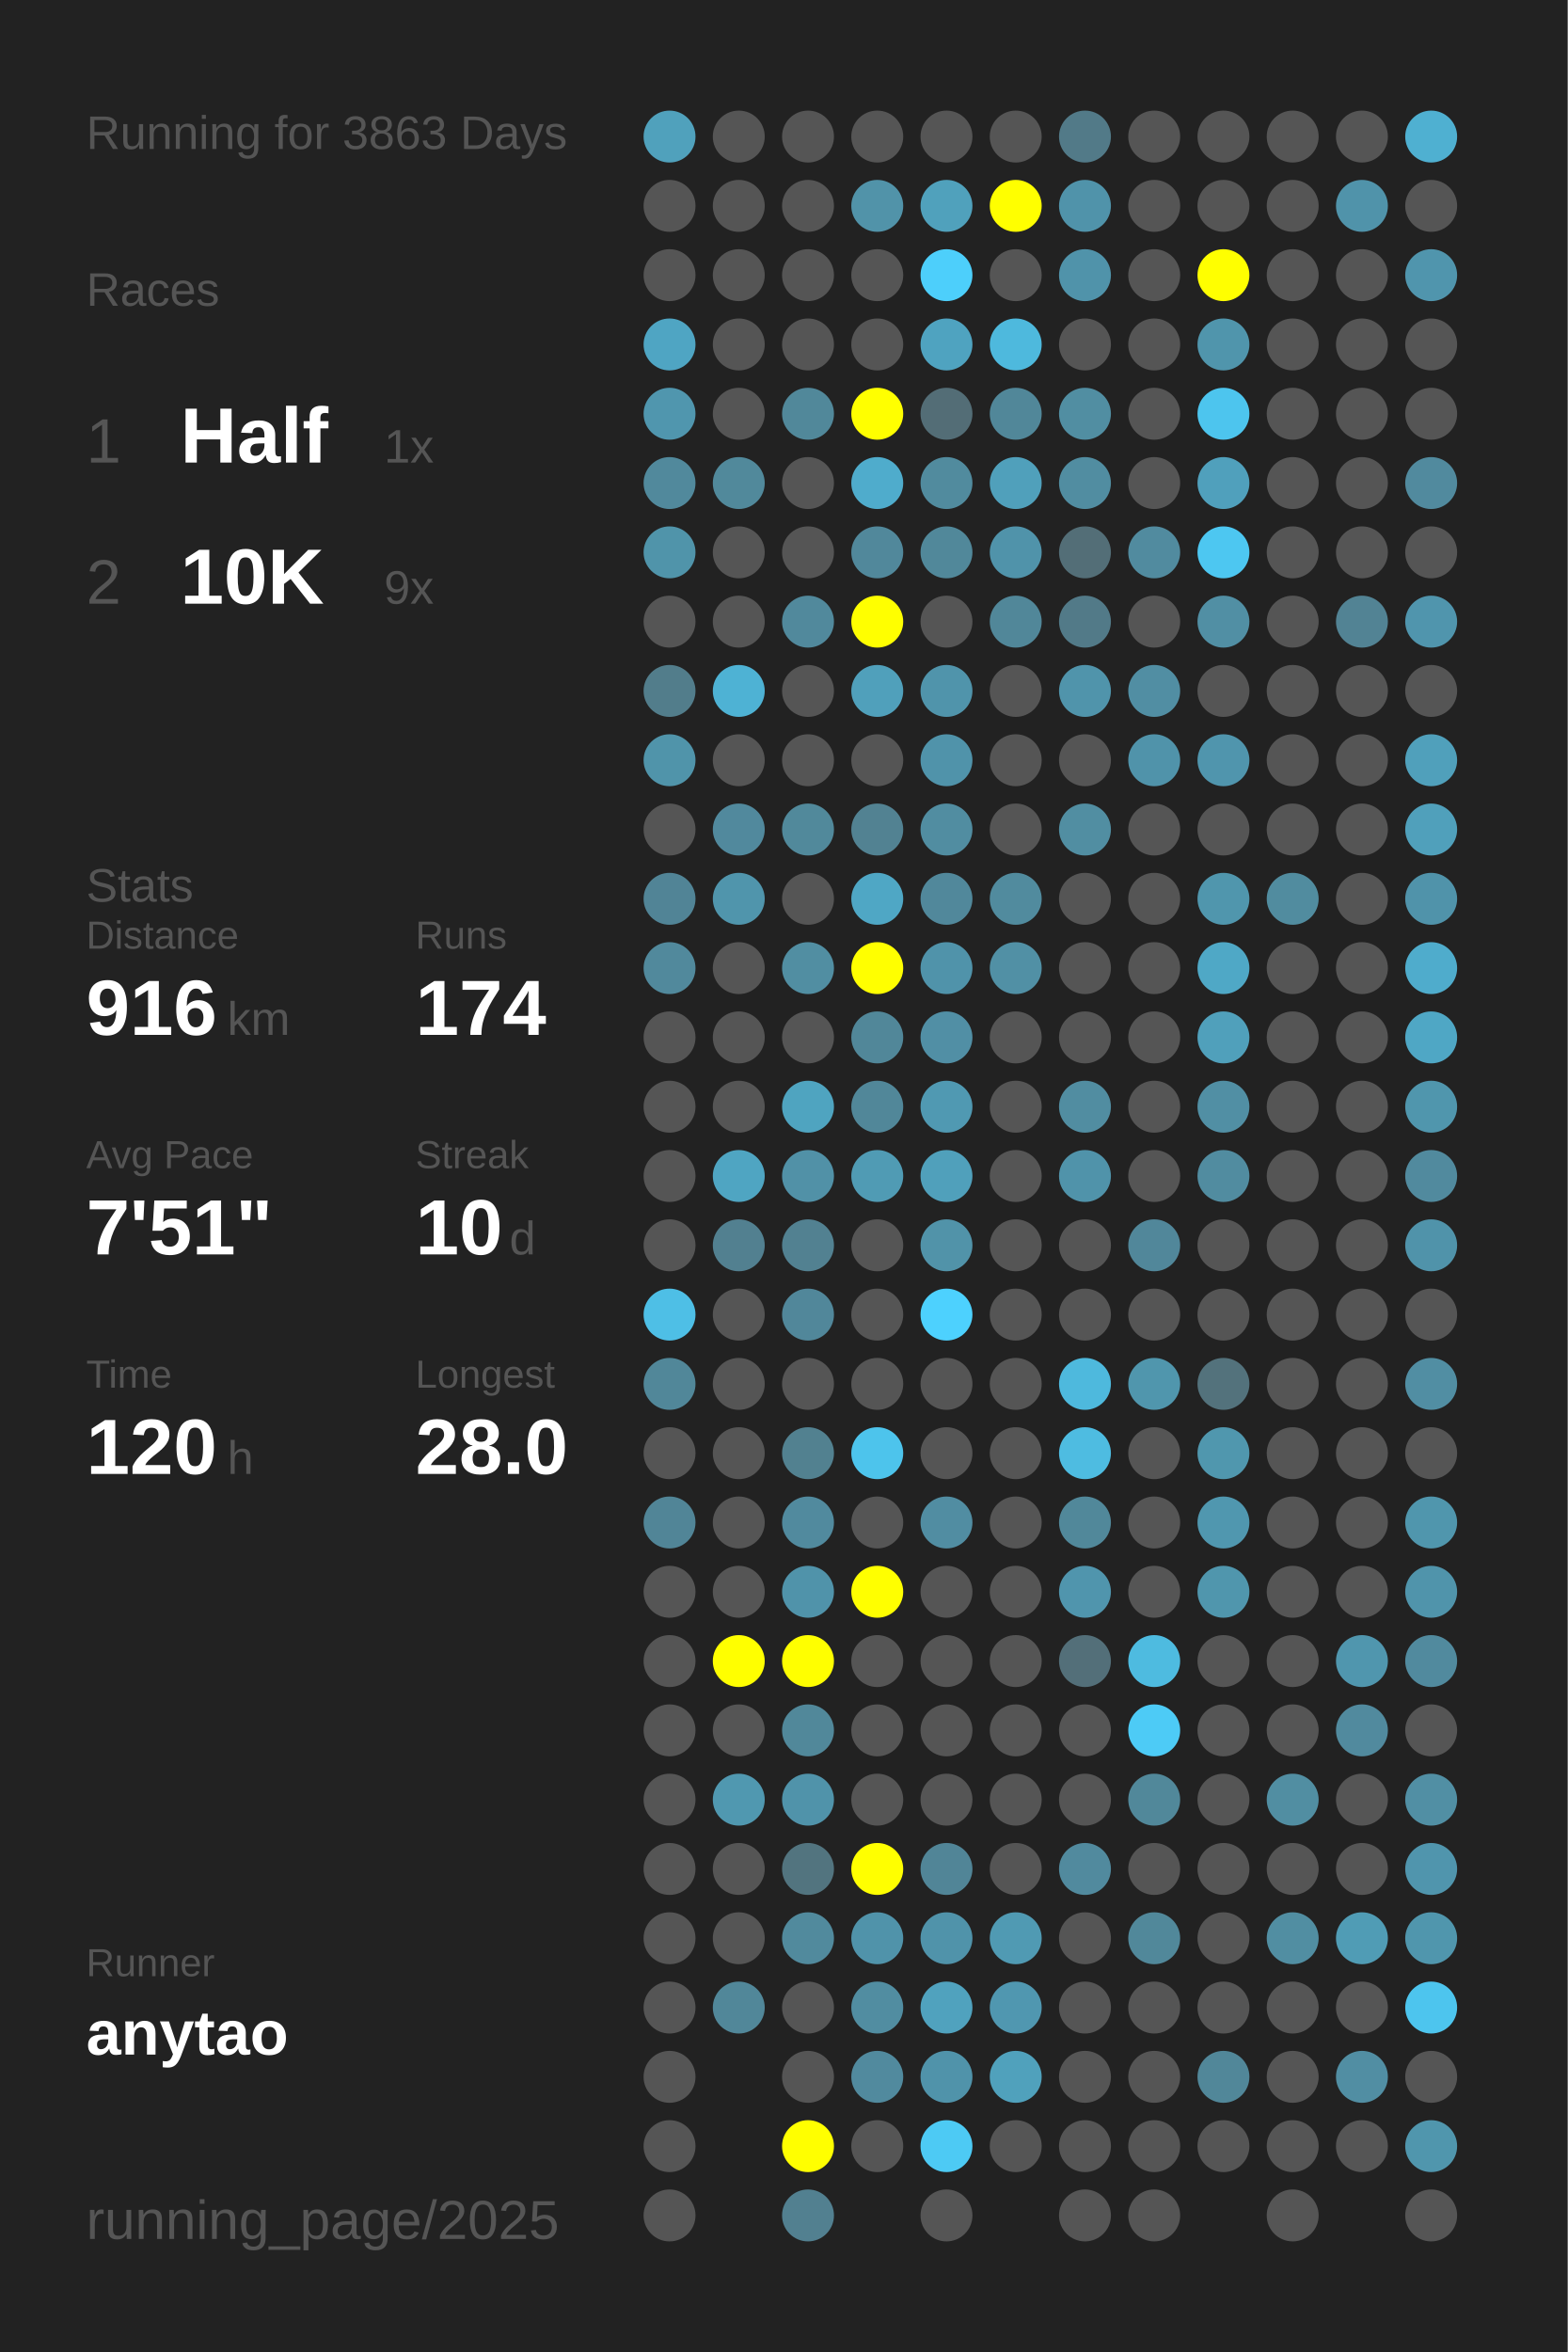
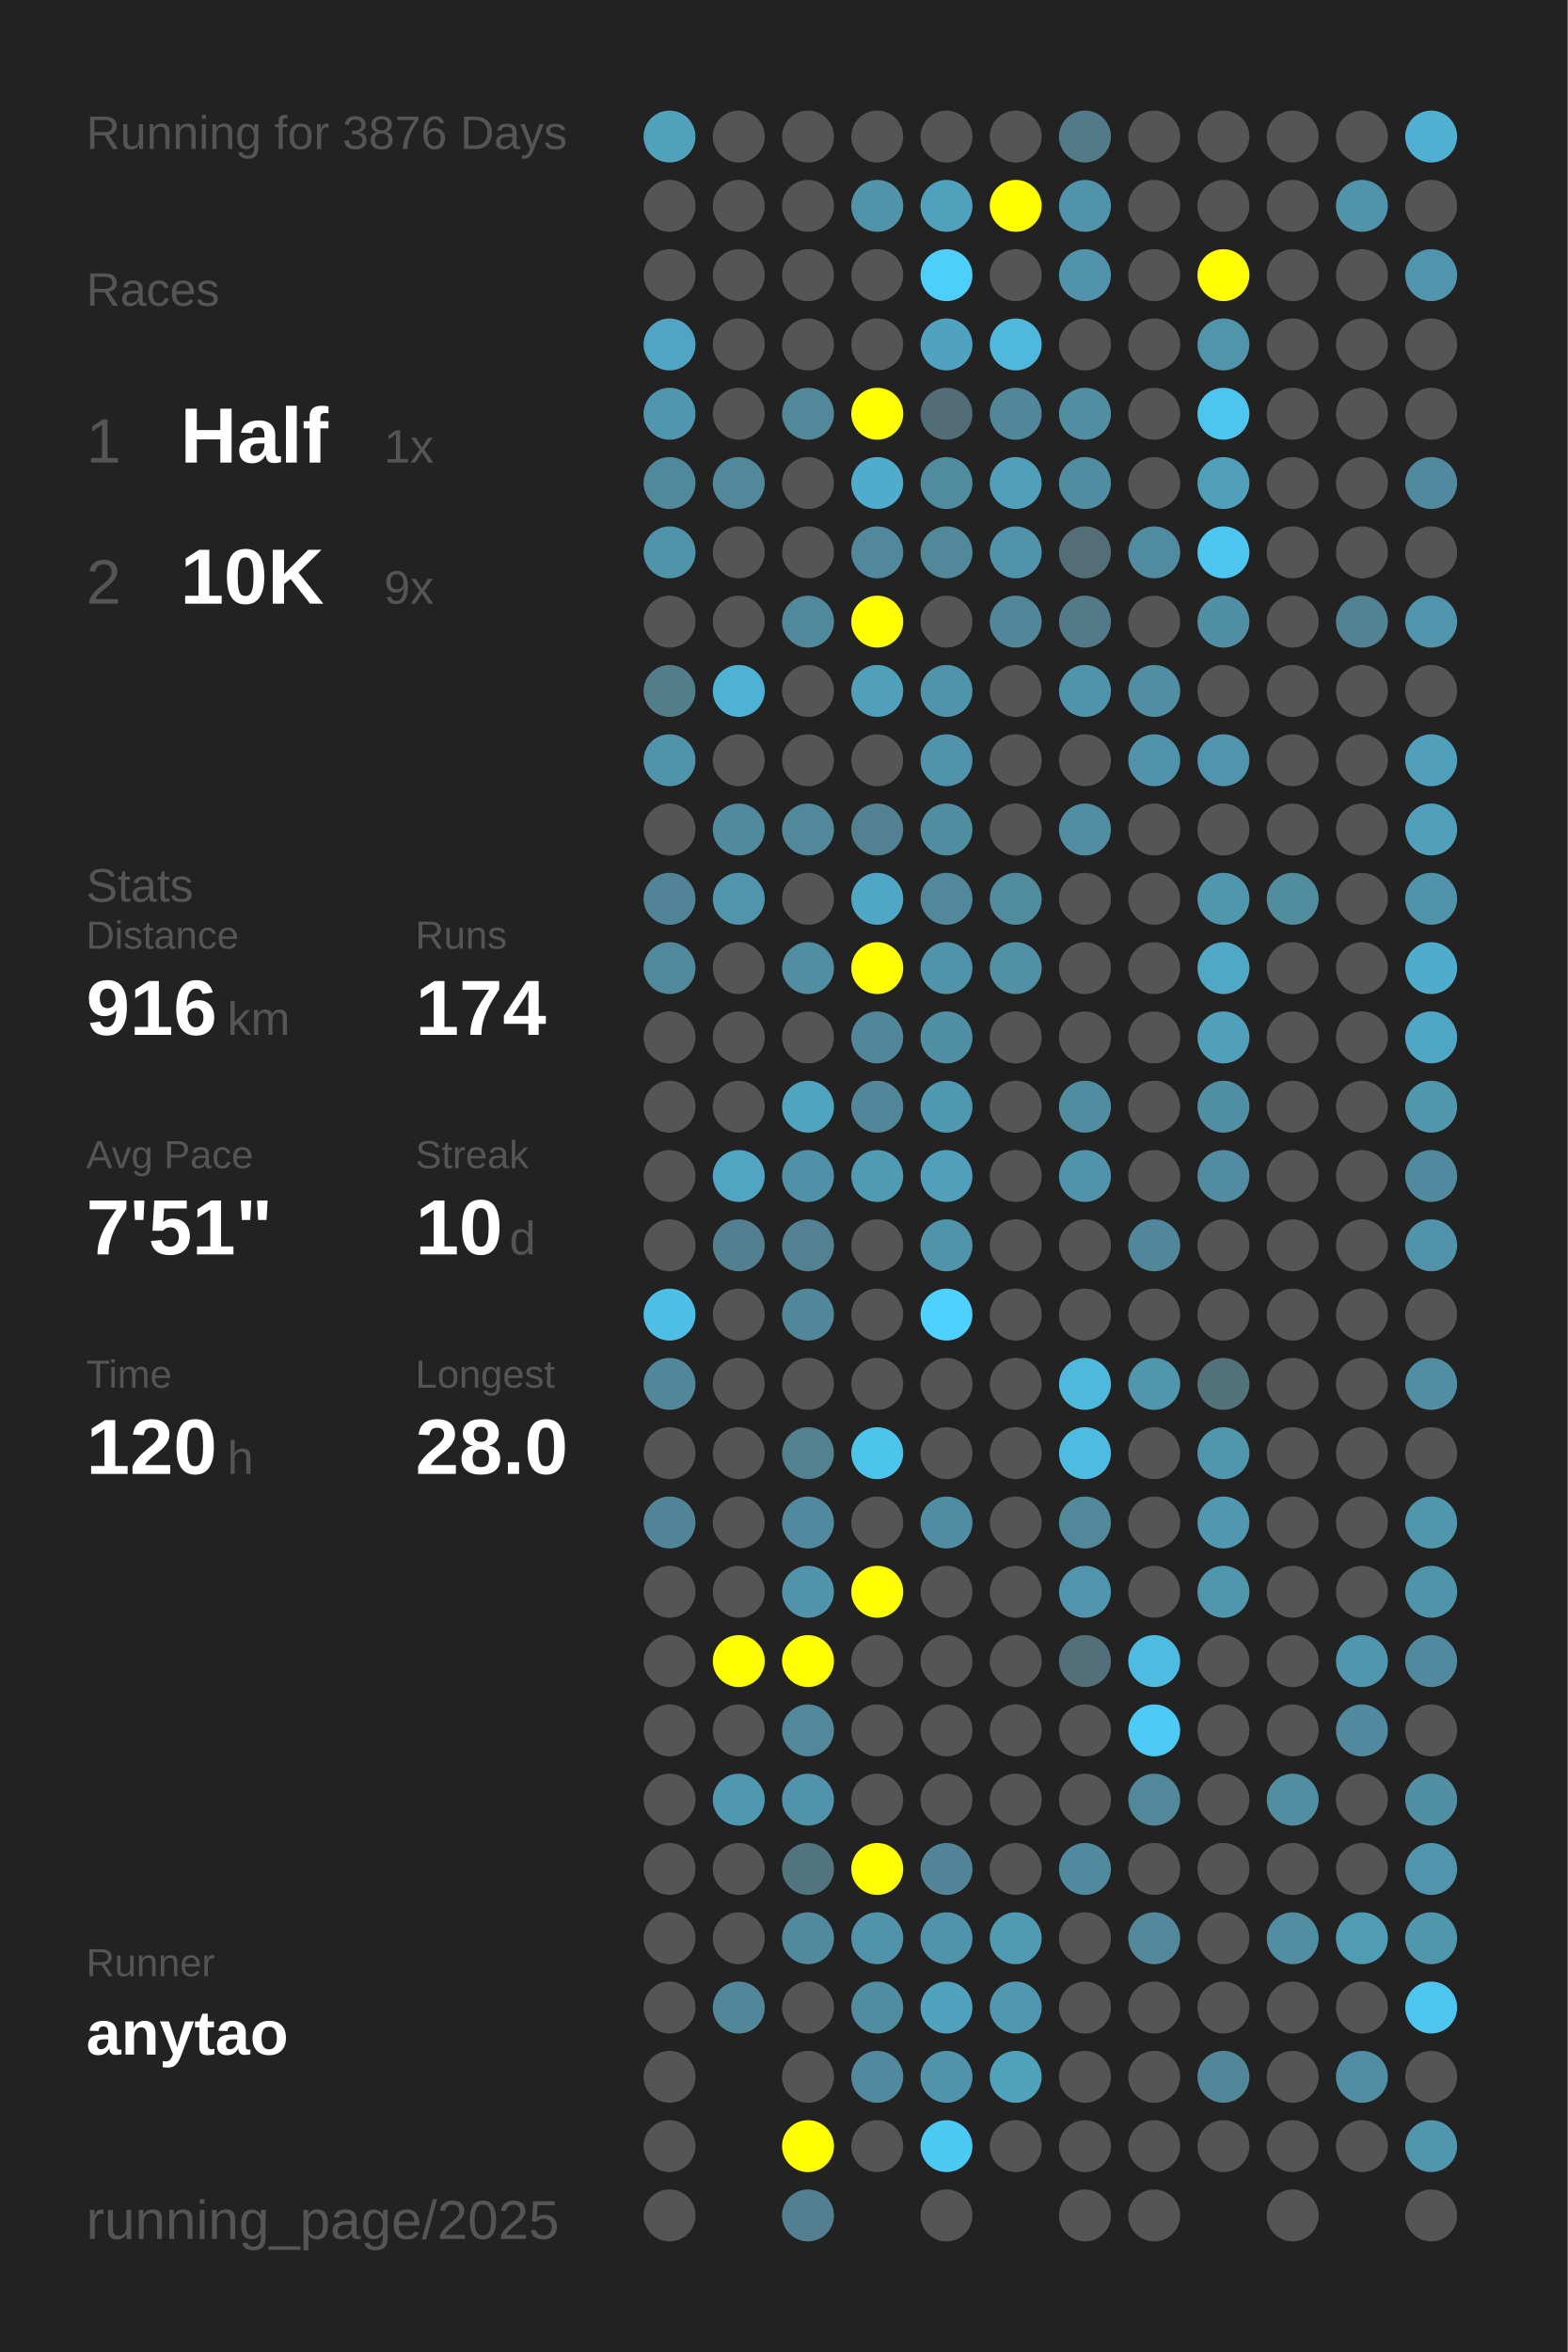
<svg xmlns="http://www.w3.org/2000/svg" baseProfile="full" height="300mm" version="1.1" viewBox="0,0,200,300" width="200mm">
  <defs />
  <rect fill="#222222" height="300" width="200" x="0" y="0" />
-   <text fill="#555555" style="font-size:6px; font-family:Arial;" x="11" y="19">Running for 3863 Days</text>
+   <text fill="#555555" style="font-size:6px; font-family:Arial;" x="11" y="19">Running for 3876 Days</text>
  <text fill="#555555" style="font-size:6px; font-family:Arial;" x="11" y="39">Races</text>
  <text fill="#555555" style="font-size:8px; font-family:Arial;" x="11" y="59">1</text>
  <text fill="#FFFFFF" style="font-size:10px; font-family:Arial; font-weight:bold;" x="23" y="59">Half</text>
  <text fill="#555555" style="font-size:6px; font-family:Arial;" x="49" y="59">1x</text>
  <text fill="#555555" style="font-size:8px; font-family:Arial;" x="11" y="77">2</text>
  <text fill="#FFFFFF" style="font-size:10px; font-family:Arial; font-weight:bold;" x="23" y="77">10K</text>
  <text fill="#555555" style="font-size:6px; font-family:Arial;" x="49" y="77">9x</text>
  <text fill="#555555" style="font-size:6px; font-family:Arial;" x="11" y="115">Stats</text>
  <text fill="#555555" style="font-size:5px; font-family:Arial;" x="11" y="121">Distance</text>
  <text fill="#FFFFFF" style="font-size:10px; font-family:Arial; font-weight:bold;" x="11" y="132">916</text>
  <text fill="#555555" style="font-size:6px; font-family:Arial;" x="29" y="132">km</text>
  <text fill="#555555" style="font-size:5px; font-family:Arial;" x="53" y="121">Runs</text>
  <text fill="#FFFFFF" style="font-size:10px; font-family:Arial; font-weight:bold;" x="53" y="132">174</text>
  <text fill="#555555" style="font-size:5px; font-family:Arial;" x="11" y="149">Avg Pace</text>
  <text fill="#FFFFFF" style="font-size:10px; font-family:Arial; font-weight:bold;" x="11" y="160">7'51"</text>
  <text fill="#555555" style="font-size:5px; font-family:Arial;" x="53" y="149">Streak</text>
  <text fill="#FFFFFF" style="font-size:10px; font-family:Arial; font-weight:bold;" x="53" y="160">10</text>
  <text fill="#555555" style="font-size:6px; font-family:Arial;" x="65" y="160">d</text>
  <text fill="#555555" style="font-size:5px; font-family:Arial;" x="11" y="177">Time</text>
  <text fill="#FFFFFF" style="font-size:10px; font-family:Arial; font-weight:bold;" x="11" y="188">120</text>
  <text fill="#555555" style="font-size:6px; font-family:Arial;" x="29" y="188">h</text>
  <text fill="#555555" style="font-size:5px; font-family:Arial;" x="53" y="177">Longest</text>
  <text fill="#FFFFFF" style="font-size:10px; font-family:Arial; font-weight:bold;" x="53" y="188">28.0</text>
  <text fill="#555555" style="font-size:5px; font-family:Arial;" x="11" y="252.065">Runner</text>
  <text fill="#FFFFFF" style="font-size:8px; font-family:Arial; font-weight:bold;" x="11" y="262.065">anytao</text>
  <text fill="#555555" style="font-size:7px; font-family:Arial;" x="11" y="285.581">running_page/2025</text>
  <circle cx="85.417" cy="17.419" fill="#50a1bc" r="3.312" />
  <circle cx="85.417" cy="26.258" fill="#555555" r="3.312" />
  <circle cx="85.417" cy="35.097" fill="#555555" r="3.312" />
  <circle cx="85.417" cy="43.935" fill="#4fa5c3" r="3.312" />
  <circle cx="85.417" cy="52.774" fill="#5096ae" r="3.312" />
  <circle cx="85.417" cy="61.613" fill="#51899c" r="3.312" />
  <circle cx="85.417" cy="70.452" fill="#5094aa" r="3.312" />
  <circle cx="85.417" cy="79.29" fill="#555555" r="3.312" />
  <circle cx="85.417" cy="88.129" fill="#527d8b" r="3.312" />
  <circle cx="85.417" cy="96.968" fill="#5094aa" r="3.312" />
  <circle cx="85.417" cy="105.806" fill="#555555" r="3.312" />
  <circle cx="85.417" cy="114.645" fill="#518496" r="3.312" />
  <circle cx="85.417" cy="123.484" fill="#51899c" r="3.312" />
  <circle cx="85.417" cy="132.323" fill="#555555" r="3.312" />
  <circle cx="85.417" cy="141.161" fill="#555555" r="3.312" />
  <circle cx="85.417" cy="150" fill="#555555" r="3.312" />
  <circle cx="85.417" cy="158.839" fill="#555555" r="3.312" />
  <circle cx="85.417" cy="167.677" fill="#4ebfe6" r="3.312" />
  <circle cx="85.417" cy="176.516" fill="#518799" r="3.312" />
  <circle cx="85.417" cy="185.355" fill="#555555" r="3.312" />
  <circle cx="85.417" cy="194.194" fill="#518597" r="3.312" />
  <circle cx="85.417" cy="203.032" fill="#555555" r="3.312" />
  <circle cx="85.417" cy="211.871" fill="#555555" r="3.312" />
  <circle cx="85.417" cy="220.71" fill="#555555" r="3.312" />
  <circle cx="85.417" cy="229.548" fill="#555555" r="3.312" />
  <circle cx="85.417" cy="238.387" fill="#555555" r="3.312" />
  <circle cx="85.417" cy="247.226" fill="#555555" r="3.312" />
  <circle cx="85.417" cy="256.065" fill="#555555" r="3.312" />
  <circle cx="85.417" cy="264.903" fill="#555555" r="3.312" />
  <circle cx="85.417" cy="273.742" fill="#555555" r="3.312" />
  <circle cx="85.417" cy="282.581" fill="#555555" r="3.312" />
  <circle cx="94.25" cy="17.419" fill="#555555" r="3.312" />
  <circle cx="94.25" cy="26.258" fill="#555555" r="3.312" />
  <circle cx="94.25" cy="35.097" fill="#555555" r="3.312" />
  <circle cx="94.25" cy="43.935" fill="#555555" r="3.312" />
  <circle cx="94.25" cy="52.774" fill="#555555" r="3.312" />
  <circle cx="94.25" cy="61.613" fill="#51899b" r="3.312" />
  <circle cx="94.25" cy="70.452" fill="#555555" r="3.312" />
  <circle cx="94.25" cy="79.29" fill="#555555" r="3.312" />
  <circle cx="94.25" cy="88.129" fill="#4eb2d4" r="3.312" />
  <circle cx="94.25" cy="96.968" fill="#555555" r="3.312" />
  <circle cx="94.25" cy="105.806" fill="#51899d" r="3.312" />
  <circle cx="94.25" cy="114.645" fill="#5095ac" r="3.312" />
  <circle cx="94.25" cy="123.484" fill="#555555" r="3.312" />
  <circle cx="94.25" cy="132.323" fill="#555555" r="3.312" />
  <circle cx="94.25" cy="141.161" fill="#555555" r="3.312" />
  <circle cx="94.25" cy="150" fill="#4fa5c2" r="3.312" />
  <circle cx="94.25" cy="158.839" fill="#528090" r="3.312" />
  <circle cx="94.25" cy="167.677" fill="#555555" r="3.312" />
  <circle cx="94.25" cy="176.516" fill="#555555" r="3.312" />
  <circle cx="94.25" cy="185.355" fill="#555555" r="3.312" />
  <circle cx="94.25" cy="194.194" fill="#555555" r="3.312" />
  <circle cx="94.25" cy="203.032" fill="#555555" r="3.312" />
  <circle cx="94.25" cy="211.871" fill="#FFFF00" r="3.312" />
  <circle cx="94.25" cy="220.71" fill="#555555" r="3.312" />
  <circle cx="94.25" cy="229.548" fill="#5098b0" r="3.312" />
  <circle cx="94.25" cy="238.387" fill="#555555" r="3.312" />
  <circle cx="94.25" cy="247.226" fill="#555555" r="3.312" />
  <circle cx="94.25" cy="256.065" fill="#518799" r="3.312" />
  <circle cx="103.083" cy="17.419" fill="#555555" r="3.312" />
  <circle cx="103.083" cy="26.258" fill="#555555" r="3.312" />
  <circle cx="103.083" cy="35.097" fill="#555555" r="3.312" />
  <circle cx="103.083" cy="43.935" fill="#555555" r="3.312" />
  <circle cx="103.083" cy="52.774" fill="#51889a" r="3.312" />
  <circle cx="103.083" cy="61.613" fill="#555555" r="3.312" />
  <circle cx="103.083" cy="70.452" fill="#555555" r="3.312" />
  <circle cx="103.083" cy="79.29" fill="#51899c" r="3.312" />
  <circle cx="103.083" cy="88.129" fill="#555555" r="3.312" />
  <circle cx="103.083" cy="96.968" fill="#555555" r="3.312" />
  <circle cx="103.083" cy="105.806" fill="#51899b" r="3.312" />
  <circle cx="103.083" cy="114.645" fill="#555555" r="3.312" />
  <circle cx="103.083" cy="123.484" fill="#518ea2" r="3.312" />
  <circle cx="103.083" cy="132.323" fill="#555555" r="3.312" />
  <circle cx="103.083" cy="141.161" fill="#4fa4c0" r="3.312" />
  <circle cx="103.083" cy="150" fill="#5191a7" r="3.312" />
  <circle cx="103.083" cy="158.839" fill="#528191" r="3.312" />
  <circle cx="103.083" cy="167.677" fill="#51879a" r="3.312" />
  <circle cx="103.083" cy="176.516" fill="#555555" r="3.312" />
  <circle cx="103.083" cy="185.355" fill="#528190" r="3.312" />
  <circle cx="103.083" cy="194.194" fill="#518a9e" r="3.312" />
  <circle cx="103.083" cy="203.032" fill="#5093aa" r="3.312" />
  <circle cx="103.083" cy="211.871" fill="#FFFF00" r="3.312" />
  <circle cx="103.083" cy="220.71" fill="#51889a" r="3.312" />
  <circle cx="103.083" cy="229.548" fill="#5093aa" r="3.312" />
  <circle cx="103.083" cy="238.387" fill="#52747f" r="3.312" />
  <circle cx="103.083" cy="247.226" fill="#518a9d" r="3.312" />
  <circle cx="103.083" cy="256.065" fill="#555555" r="3.312" />
  <circle cx="103.083" cy="264.903" fill="#555555" r="3.312" />
  <circle cx="103.083" cy="273.742" fill="#FFFF00" r="3.312" />
  <circle cx="103.083" cy="282.581" fill="#528090" r="3.312" />
  <circle cx="111.917" cy="17.419" fill="#555555" r="3.312" />
  <circle cx="111.917" cy="26.258" fill="#5193a9" r="3.312" />
  <circle cx="111.917" cy="35.097" fill="#555555" r="3.312" />
  <circle cx="111.917" cy="43.935" fill="#555555" r="3.312" />
  <circle cx="111.917" cy="52.774" fill="#FFFF00" r="3.312" />
  <circle cx="111.917" cy="61.613" fill="#4faccc" r="3.312" />
  <circle cx="111.917" cy="70.452" fill="#51889b" r="3.312" />
  <circle cx="111.917" cy="79.29" fill="#FFFF00" r="3.312" />
  <circle cx="111.917" cy="88.129" fill="#50a0bb" r="3.312" />
  <circle cx="111.917" cy="96.968" fill="#555555" r="3.312" />
  <circle cx="111.917" cy="105.806" fill="#528292" r="3.312" />
  <circle cx="111.917" cy="114.645" fill="#4fa7c5" r="3.312" />
  <circle cx="111.917" cy="123.484" fill="#FFFF00" r="3.312" />
  <circle cx="111.917" cy="132.323" fill="#518799" r="3.312" />
  <circle cx="111.917" cy="141.161" fill="#518799" r="3.312" />
  <circle cx="111.917" cy="150" fill="#509bb4" r="3.312" />
  <circle cx="111.917" cy="158.839" fill="#555555" r="3.312" />
  <circle cx="111.917" cy="167.677" fill="#555555" r="3.312" />
  <circle cx="111.917" cy="176.516" fill="#555555" r="3.312" />
  <circle cx="111.917" cy="185.355" fill="#4dc4ec" r="3.312" />
  <circle cx="111.917" cy="194.194" fill="#555555" r="3.312" />
  <circle cx="111.917" cy="203.032" fill="#FFFF00" r="3.312" />
  <circle cx="111.917" cy="211.871" fill="#555555" r="3.312" />
  <circle cx="111.917" cy="220.71" fill="#555555" r="3.312" />
  <circle cx="111.917" cy="229.548" fill="#555555" r="3.312" />
  <circle cx="111.917" cy="238.387" fill="#FFFF00" r="3.312" />
  <circle cx="111.917" cy="247.226" fill="#5093aa" r="3.312" />
  <circle cx="111.917" cy="256.065" fill="#518da1" r="3.312" />
  <circle cx="111.917" cy="264.903" fill="#518a9e" r="3.312" />
  <circle cx="111.917" cy="273.742" fill="#555555" r="3.312" />
  <circle cx="120.75" cy="17.419" fill="#555555" r="3.312" />
  <circle cx="120.75" cy="26.258" fill="#50a1bc" r="3.312" />
  <circle cx="120.75" cy="35.097" fill="#4dcffb" r="3.312" />
  <circle cx="120.75" cy="43.935" fill="#4fa3c0" r="3.312" />
  <circle cx="120.75" cy="52.774" fill="#536d76" r="3.312" />
  <circle cx="120.75" cy="61.613" fill="#518b9e" r="3.312" />
  <circle cx="120.75" cy="70.452" fill="#51889a" r="3.312" />
  <circle cx="120.75" cy="79.29" fill="#555555" r="3.312" />
  <circle cx="120.75" cy="88.129" fill="#5094ab" r="3.312" />
  <circle cx="120.75" cy="96.968" fill="#5093aa" r="3.312" />
  <circle cx="120.75" cy="105.806" fill="#518da1" r="3.312" />
  <circle cx="120.75" cy="114.645" fill="#51889b" r="3.312" />
  <circle cx="120.75" cy="123.484" fill="#5093aa" r="3.312" />
  <circle cx="120.75" cy="132.323" fill="#518fa5" r="3.312" />
  <circle cx="120.75" cy="141.161" fill="#5099b2" r="3.312" />
  <circle cx="120.75" cy="150" fill="#50a0bb" r="3.312" />
  <circle cx="120.75" cy="158.839" fill="#5193a9" r="3.312" />
  <circle cx="120.75" cy="167.677" fill="#4dd1fe" r="3.312" />
  <circle cx="120.75" cy="176.516" fill="#555555" r="3.312" />
  <circle cx="120.75" cy="185.355" fill="#555555" r="3.312" />
  <circle cx="120.75" cy="194.194" fill="#518da2" r="3.312" />
  <circle cx="120.75" cy="203.032" fill="#555555" r="3.312" />
  <circle cx="120.75" cy="211.871" fill="#555555" r="3.312" />
  <circle cx="120.75" cy="220.71" fill="#555555" r="3.312" />
  <circle cx="120.75" cy="229.548" fill="#555555" r="3.312" />
  <circle cx="120.75" cy="238.387" fill="#518597" r="3.312" />
  <circle cx="120.75" cy="247.226" fill="#5093aa" r="3.312" />
  <circle cx="120.75" cy="256.065" fill="#50a2be" r="3.312" />
  <circle cx="120.75" cy="264.903" fill="#5093aa" r="3.312" />
  <circle cx="120.75" cy="273.742" fill="#4dcaf4" r="3.312" />
  <circle cx="120.75" cy="282.581" fill="#555555" r="3.312" />
  <circle cx="129.583" cy="17.419" fill="#555555" r="3.312" />
  <circle cx="129.583" cy="26.258" fill="#FFFF00" r="3.312" />
  <circle cx="129.583" cy="35.097" fill="#555555" r="3.312" />
  <circle cx="129.583" cy="43.935" fill="#4eb9dd" r="3.312" />
  <circle cx="129.583" cy="52.774" fill="#518799" r="3.312" />
  <circle cx="129.583" cy="61.613" fill="#50a0bb" r="3.312" />
  <circle cx="129.583" cy="70.452" fill="#5093aa" r="3.312" />
  <circle cx="129.583" cy="79.29" fill="#518799" r="3.312" />
  <circle cx="129.583" cy="88.129" fill="#555555" r="3.312" />
  <circle cx="129.583" cy="96.968" fill="#555555" r="3.312" />
  <circle cx="129.583" cy="105.806" fill="#555555" r="3.312" />
  <circle cx="129.583" cy="114.645" fill="#518b9e" r="3.312" />
  <circle cx="129.583" cy="123.484" fill="#5190a5" r="3.312" />
  <circle cx="129.583" cy="132.323" fill="#555555" r="3.312" />
  <circle cx="129.583" cy="141.161" fill="#555555" r="3.312" />
  <circle cx="129.583" cy="150" fill="#555555" r="3.312" />
  <circle cx="129.583" cy="158.839" fill="#555555" r="3.312" />
  <circle cx="129.583" cy="167.677" fill="#555555" r="3.312" />
  <circle cx="129.583" cy="176.516" fill="#555555" r="3.312" />
  <circle cx="129.583" cy="185.355" fill="#555555" r="3.312" />
  <circle cx="129.583" cy="194.194" fill="#555555" r="3.312" />
  <circle cx="129.583" cy="203.032" fill="#555555" r="3.312" />
  <circle cx="129.583" cy="211.871" fill="#555555" r="3.312" />
  <circle cx="129.583" cy="220.71" fill="#555555" r="3.312" />
  <circle cx="129.583" cy="229.548" fill="#555555" r="3.312" />
  <circle cx="129.583" cy="238.387" fill="#555555" r="3.312" />
  <circle cx="129.583" cy="247.226" fill="#509ab3" r="3.312" />
  <circle cx="129.583" cy="256.065" fill="#5097b0" r="3.312" />
  <circle cx="129.583" cy="264.903" fill="#50a1bc" r="3.312" />
  <circle cx="129.583" cy="273.742" fill="#555555" r="3.312" />
  <circle cx="138.417" cy="17.419" fill="#527a88" r="3.312" />
  <circle cx="138.417" cy="26.258" fill="#5093aa" r="3.312" />
  <circle cx="138.417" cy="35.097" fill="#5093aa" r="3.312" />
  <circle cx="138.417" cy="43.935" fill="#555555" r="3.312" />
  <circle cx="138.417" cy="52.774" fill="#518ea2" r="3.312" />
  <circle cx="138.417" cy="61.613" fill="#518da1" r="3.312" />
  <circle cx="138.417" cy="70.452" fill="#536e77" r="3.312" />
  <circle cx="138.417" cy="79.29" fill="#527a88" r="3.312" />
  <circle cx="138.417" cy="88.129" fill="#5094ab" r="3.312" />
  <circle cx="138.417" cy="96.968" fill="#555555" r="3.312" />
  <circle cx="138.417" cy="105.806" fill="#518ea2" r="3.312" />
  <circle cx="138.417" cy="114.645" fill="#555555" r="3.312" />
  <circle cx="138.417" cy="123.484" fill="#555555" r="3.312" />
  <circle cx="138.417" cy="132.323" fill="#555555" r="3.312" />
  <circle cx="138.417" cy="141.161" fill="#518da1" r="3.312" />
  <circle cx="138.417" cy="150" fill="#5093aa" r="3.312" />
  <circle cx="138.417" cy="158.839" fill="#555555" r="3.312" />
  <circle cx="138.417" cy="167.677" fill="#555555" r="3.312" />
  <circle cx="138.417" cy="176.516" fill="#4eb9dd" r="3.312" />
  <circle cx="138.417" cy="185.355" fill="#4ebce1" r="3.312" />
  <circle cx="138.417" cy="194.194" fill="#51889a" r="3.312" />
  <circle cx="138.417" cy="203.032" fill="#5095ad" r="3.312" />
  <circle cx="138.417" cy="211.871" fill="#536f79" r="3.312" />
  <circle cx="138.417" cy="220.71" fill="#555555" r="3.312" />
  <circle cx="138.417" cy="229.548" fill="#555555" r="3.312" />
  <circle cx="138.417" cy="238.387" fill="#518a9e" r="3.312" />
  <circle cx="138.417" cy="247.226" fill="#555555" r="3.312" />
  <circle cx="138.417" cy="256.065" fill="#555555" r="3.312" />
  <circle cx="138.417" cy="264.903" fill="#555555" r="3.312" />
  <circle cx="138.417" cy="273.742" fill="#555555" r="3.312" />
  <circle cx="138.417" cy="282.581" fill="#555555" r="3.312" />
  <circle cx="147.25" cy="17.419" fill="#555555" r="3.312" />
  <circle cx="147.25" cy="26.258" fill="#555555" r="3.312" />
  <circle cx="147.25" cy="35.097" fill="#555555" r="3.312" />
  <circle cx="147.25" cy="43.935" fill="#555555" r="3.312" />
  <circle cx="147.25" cy="52.774" fill="#555555" r="3.312" />
  <circle cx="147.25" cy="61.613" fill="#555555" r="3.312" />
  <circle cx="147.25" cy="70.452" fill="#518b9f" r="3.312" />
  <circle cx="147.25" cy="79.29" fill="#555555" r="3.312" />
  <circle cx="147.25" cy="88.129" fill="#518ea3" r="3.312" />
  <circle cx="147.25" cy="96.968" fill="#5093aa" r="3.312" />
  <circle cx="147.25" cy="105.806" fill="#555555" r="3.312" />
  <circle cx="147.25" cy="114.645" fill="#555555" r="3.312" />
  <circle cx="147.25" cy="123.484" fill="#555555" r="3.312" />
  <circle cx="147.25" cy="132.323" fill="#555555" r="3.312" />
  <circle cx="147.25" cy="141.161" fill="#555555" r="3.312" />
  <circle cx="147.25" cy="150" fill="#555555" r="3.312" />
  <circle cx="147.25" cy="158.839" fill="#51879a" r="3.312" />
  <circle cx="147.25" cy="167.677" fill="#555555" r="3.312" />
  <circle cx="147.25" cy="176.516" fill="#5096ad" r="3.312" />
  <circle cx="147.25" cy="185.355" fill="#555555" r="3.312" />
  <circle cx="147.25" cy="194.194" fill="#555555" r="3.312" />
  <circle cx="147.25" cy="203.032" fill="#555555" r="3.312" />
  <circle cx="147.25" cy="211.871" fill="#4ebbe0" r="3.312" />
  <circle cx="147.25" cy="220.71" fill="#4dcbf6" r="3.312" />
  <circle cx="147.25" cy="229.548" fill="#51889a" r="3.312" />
  <circle cx="147.25" cy="238.387" fill="#555555" r="3.312" />
  <circle cx="147.25" cy="247.226" fill="#51889a" r="3.312" />
  <circle cx="147.25" cy="256.065" fill="#555555" r="3.312" />
  <circle cx="147.25" cy="264.903" fill="#555555" r="3.312" />
  <circle cx="147.25" cy="273.742" fill="#555555" r="3.312" />
  <circle cx="147.25" cy="282.581" fill="#555555" r="3.312" />
  <circle cx="156.083" cy="17.419" fill="#555555" r="3.312" />
  <circle cx="156.083" cy="26.258" fill="#555555" r="3.312" />
  <circle cx="156.083" cy="35.097" fill="#FFFF00" r="3.312" />
  <circle cx="156.083" cy="43.935" fill="#5095ac" r="3.312" />
  <circle cx="156.083" cy="52.774" fill="#4dc5ee" r="3.312" />
  <circle cx="156.083" cy="61.613" fill="#50a0bc" r="3.312" />
  <circle cx="156.083" cy="70.452" fill="#4dc7f1" r="3.312" />
  <circle cx="156.083" cy="79.29" fill="#518fa4" r="3.312" />
  <circle cx="156.083" cy="88.129" fill="#555555" r="3.312" />
  <circle cx="156.083" cy="96.968" fill="#5095ad" r="3.312" />
  <circle cx="156.083" cy="105.806" fill="#555555" r="3.312" />
  <circle cx="156.083" cy="114.645" fill="#5096ad" r="3.312" />
  <circle cx="156.083" cy="123.484" fill="#4fa8c6" r="3.312" />
  <circle cx="156.083" cy="132.323" fill="#50a0bb" r="3.312" />
  <circle cx="156.083" cy="141.161" fill="#518fa4" r="3.312" />
  <circle cx="156.083" cy="150" fill="#518ca0" r="3.312" />
  <circle cx="156.083" cy="158.839" fill="#555555" r="3.312" />
  <circle cx="156.083" cy="167.677" fill="#555555" r="3.312" />
  <circle cx="156.083" cy="176.516" fill="#53727c" r="3.312" />
  <circle cx="156.083" cy="185.355" fill="#5097ae" r="3.312" />
  <circle cx="156.083" cy="194.194" fill="#5097af" r="3.312" />
  <circle cx="156.083" cy="203.032" fill="#5096ad" r="3.312" />
  <circle cx="156.083" cy="211.871" fill="#555555" r="3.312" />
  <circle cx="156.083" cy="220.71" fill="#555555" r="3.312" />
  <circle cx="156.083" cy="229.548" fill="#555555" r="3.312" />
  <circle cx="156.083" cy="238.387" fill="#555555" r="3.312" />
  <circle cx="156.083" cy="247.226" fill="#555555" r="3.312" />
  <circle cx="156.083" cy="256.065" fill="#555555" r="3.312" />
  <circle cx="156.083" cy="264.903" fill="#518799" r="3.312" />
  <circle cx="156.083" cy="273.742" fill="#555555" r="3.312" />
  <circle cx="164.917" cy="17.419" fill="#555555" r="3.312" />
  <circle cx="164.917" cy="26.258" fill="#555555" r="3.312" />
  <circle cx="164.917" cy="35.097" fill="#555555" r="3.312" />
  <circle cx="164.917" cy="43.935" fill="#555555" r="3.312" />
  <circle cx="164.917" cy="52.774" fill="#555555" r="3.312" />
  <circle cx="164.917" cy="61.613" fill="#555555" r="3.312" />
  <circle cx="164.917" cy="70.452" fill="#555555" r="3.312" />
  <circle cx="164.917" cy="79.29" fill="#555555" r="3.312" />
  <circle cx="164.917" cy="88.129" fill="#555555" r="3.312" />
  <circle cx="164.917" cy="96.968" fill="#555555" r="3.312" />
  <circle cx="164.917" cy="105.806" fill="#555555" r="3.312" />
  <circle cx="164.917" cy="114.645" fill="#518c9f" r="3.312" />
  <circle cx="164.917" cy="123.484" fill="#555555" r="3.312" />
  <circle cx="164.917" cy="132.323" fill="#555555" r="3.312" />
  <circle cx="164.917" cy="141.161" fill="#555555" r="3.312" />
  <circle cx="164.917" cy="150" fill="#555555" r="3.312" />
  <circle cx="164.917" cy="158.839" fill="#555555" r="3.312" />
  <circle cx="164.917" cy="167.677" fill="#555555" r="3.312" />
  <circle cx="164.917" cy="176.516" fill="#555555" r="3.312" />
  <circle cx="164.917" cy="185.355" fill="#555555" r="3.312" />
  <circle cx="164.917" cy="194.194" fill="#555555" r="3.312" />
  <circle cx="164.917" cy="203.032" fill="#555555" r="3.312" />
  <circle cx="164.917" cy="211.871" fill="#555555" r="3.312" />
  <circle cx="164.917" cy="220.71" fill="#555555" r="3.312" />
  <circle cx="164.917" cy="229.548" fill="#518ea2" r="3.312" />
  <circle cx="164.917" cy="238.387" fill="#555555" r="3.312" />
  <circle cx="164.917" cy="247.226" fill="#518ea2" r="3.312" />
  <circle cx="164.917" cy="256.065" fill="#555555" r="3.312" />
  <circle cx="164.917" cy="264.903" fill="#555555" r="3.312" />
  <circle cx="164.917" cy="273.742" fill="#555555" r="3.312" />
  <circle cx="164.917" cy="282.581" fill="#555555" r="3.312" />
  <circle cx="173.75" cy="17.419" fill="#555555" r="3.312" />
  <circle cx="173.75" cy="26.258" fill="#5093aa" r="3.312" />
  <circle cx="173.75" cy="35.097" fill="#555555" r="3.312" />
  <circle cx="173.75" cy="43.935" fill="#555555" r="3.312" />
  <circle cx="173.75" cy="52.774" fill="#555555" r="3.312" />
  <circle cx="173.75" cy="61.613" fill="#555555" r="3.312" />
  <circle cx="173.75" cy="70.452" fill="#555555" r="3.312" />
  <circle cx="173.75" cy="79.29" fill="#528394" r="3.312" />
  <circle cx="173.75" cy="88.129" fill="#555555" r="3.312" />
  <circle cx="173.75" cy="96.968" fill="#555555" r="3.312" />
  <circle cx="173.75" cy="105.806" fill="#555555" r="3.312" />
  <circle cx="173.75" cy="114.645" fill="#555555" r="3.312" />
  <circle cx="173.75" cy="123.484" fill="#555555" r="3.312" />
  <circle cx="173.75" cy="132.323" fill="#555555" r="3.312" />
  <circle cx="173.75" cy="141.161" fill="#555555" r="3.312" />
  <circle cx="173.75" cy="150" fill="#555555" r="3.312" />
  <circle cx="173.75" cy="158.839" fill="#555555" r="3.312" />
  <circle cx="173.75" cy="167.677" fill="#555555" r="3.312" />
  <circle cx="173.75" cy="176.516" fill="#555555" r="3.312" />
  <circle cx="173.75" cy="185.355" fill="#555555" r="3.312" />
  <circle cx="173.75" cy="194.194" fill="#555555" r="3.312" />
  <circle cx="173.75" cy="203.032" fill="#555555" r="3.312" />
  <circle cx="173.75" cy="211.871" fill="#5096ae" r="3.312" />
  <circle cx="173.75" cy="220.71" fill="#518a9e" r="3.312" />
  <circle cx="173.75" cy="229.548" fill="#555555" r="3.312" />
  <circle cx="173.75" cy="238.387" fill="#555555" r="3.312" />
  <circle cx="173.75" cy="247.226" fill="#509cb5" r="3.312" />
  <circle cx="173.75" cy="256.065" fill="#555555" r="3.312" />
  <circle cx="173.75" cy="264.903" fill="#518ea3" r="3.312" />
  <circle cx="173.75" cy="273.742" fill="#555555" r="3.312" />
  <circle cx="182.583" cy="17.419" fill="#4fb0d1" r="3.312" />
  <circle cx="182.583" cy="26.258" fill="#555555" r="3.312" />
  <circle cx="182.583" cy="35.097" fill="#5095ad" r="3.312" />
  <circle cx="182.583" cy="43.935" fill="#555555" r="3.312" />
  <circle cx="182.583" cy="52.774" fill="#555555" r="3.312" />
  <circle cx="182.583" cy="61.613" fill="#518a9e" r="3.312" />
  <circle cx="182.583" cy="70.452" fill="#555555" r="3.312" />
  <circle cx="182.583" cy="79.29" fill="#5095ad" r="3.312" />
  <circle cx="182.583" cy="88.129" fill="#555555" r="3.312" />
  <circle cx="182.583" cy="96.968" fill="#50a0bb" r="3.312" />
  <circle cx="182.583" cy="105.806" fill="#50a0bb" r="3.312" />
  <circle cx="182.583" cy="114.645" fill="#5093aa" r="3.312" />
  <circle cx="182.583" cy="123.484" fill="#4faccc" r="3.312" />
  <circle cx="182.583" cy="132.323" fill="#4fa7c5" r="3.312" />
  <circle cx="182.583" cy="141.161" fill="#5096ad" r="3.312" />
  <circle cx="182.583" cy="150" fill="#518a9e" r="3.312" />
  <circle cx="182.583" cy="158.839" fill="#5093aa" r="3.312" />
  <circle cx="182.583" cy="167.677" fill="#555555" r="3.312" />
  <circle cx="182.583" cy="176.516" fill="#518ea3" r="3.312" />
  <circle cx="182.583" cy="185.355" fill="#555555" r="3.312" />
  <circle cx="182.583" cy="194.194" fill="#5096ad" r="3.312" />
  <circle cx="182.583" cy="203.032" fill="#5094ab" r="3.312" />
  <circle cx="182.583" cy="211.871" fill="#518a9e" r="3.312" />
  <circle cx="182.583" cy="220.71" fill="#555555" r="3.312" />
  <circle cx="182.583" cy="229.548" fill="#518fa4" r="3.312" />
  <circle cx="182.583" cy="238.387" fill="#5095ad" r="3.312" />
  <circle cx="182.583" cy="247.226" fill="#5096ad" r="3.312" />
  <circle cx="182.583" cy="256.065" fill="#4dc5ee" r="3.312" />
  <circle cx="182.583" cy="264.903" fill="#555555" r="3.312" />
  <circle cx="182.583" cy="273.742" fill="#5096ad" r="3.312" />
  <circle cx="182.583" cy="282.581" fill="#555555" r="3.312" />
</svg>
